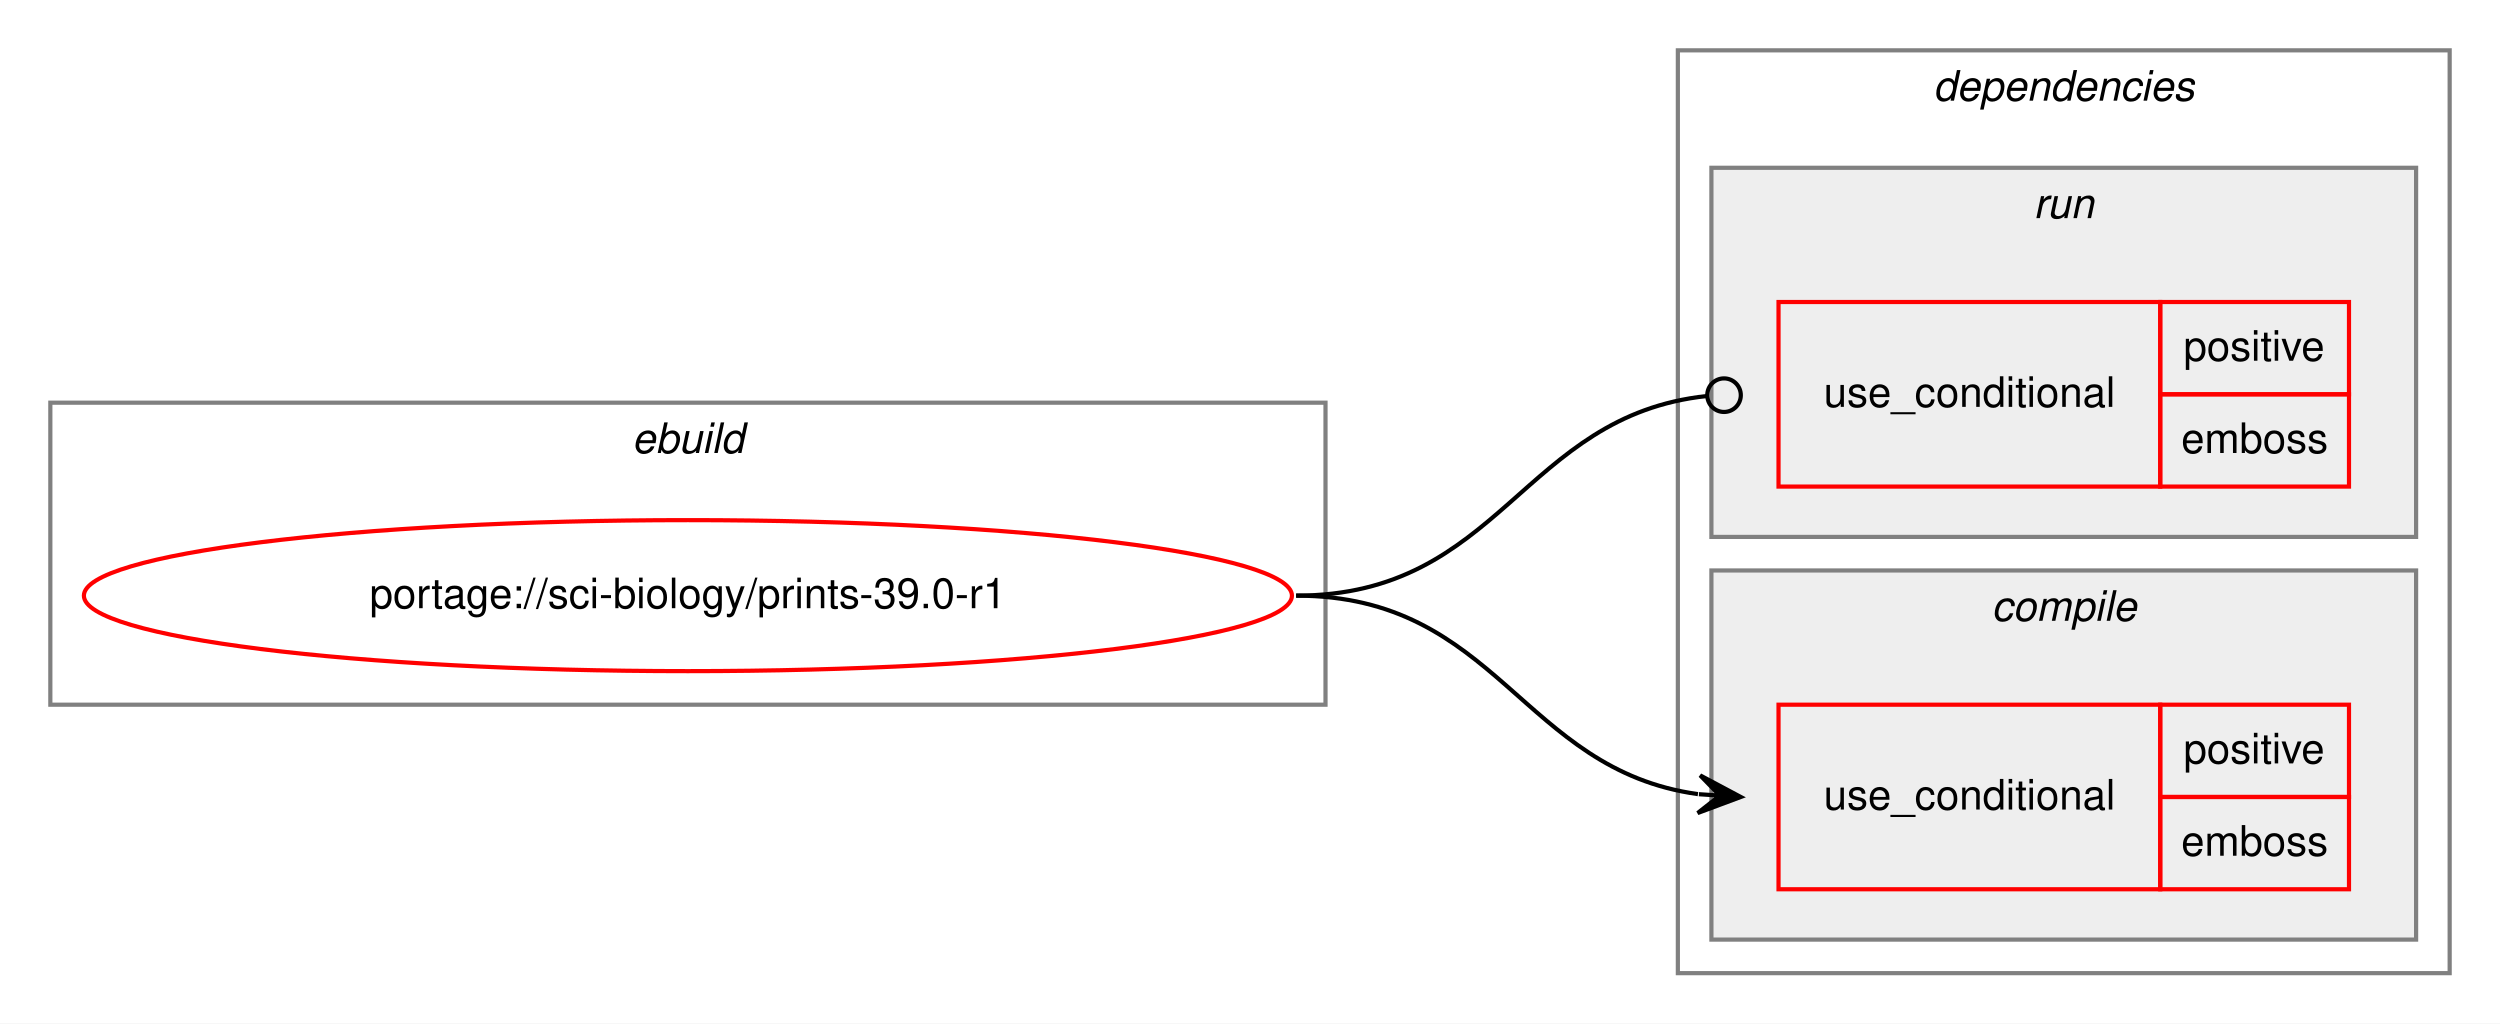
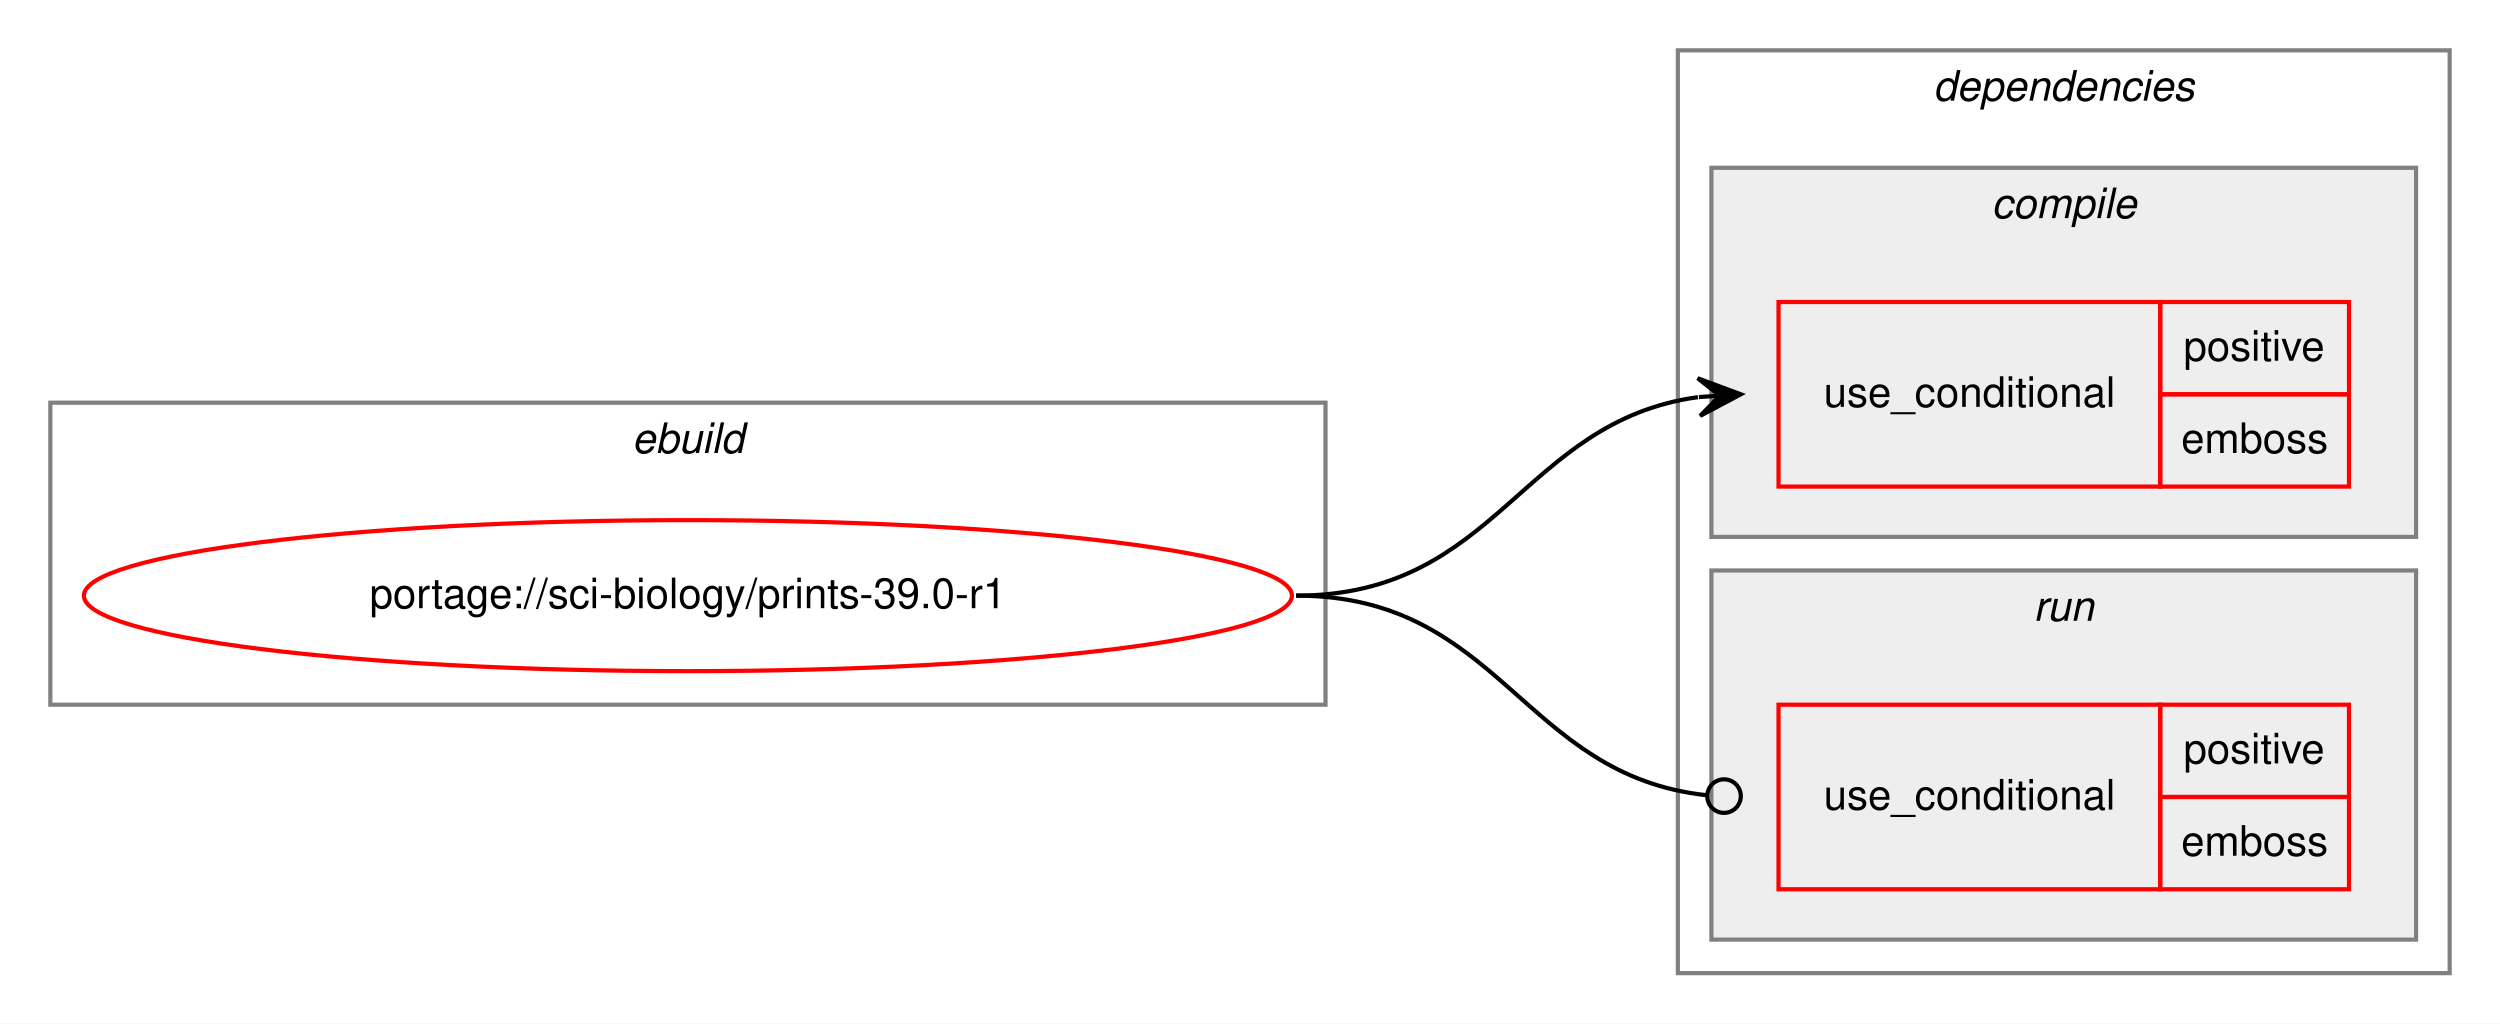
<svg xmlns="http://www.w3.org/2000/svg" xmlns:xlink="http://www.w3.org/1999/xlink" width="596pt" height="244pt" viewBox="0.00 0.00 596.00 244.00">
  <g id="graph0" class="graph" transform="scale(1 1) rotate(0) translate(4 240)">
    <polygon fill="white" stroke="transparent" points="-4,4 -4,-240 592,-240 592,4 -4,4" />
    <g id="clust1" class="cluster">
      <polygon fill="none" stroke="gray" points="8,-72 8,-144 312,-144 312,-72 8,-72" />
      <text text-anchor="start" x="146.66" y="-132" font-family="Helvetica,sans-Serif" font-style="italic" font-size="10.00">ebuild</text>
    </g>
    <g id="clust2" class="cluster">
      <polygon fill="none" stroke="gray" points="396,-8 396,-228 580,-228 580,-8 396,-8" />
      <text text-anchor="start" x="456.88" y="-216" font-family="Helvetica,sans-Serif" font-style="italic" font-size="10.00">dependencies</text>
    </g>
+     <g id="clust3" class="cluster">
+       <polygon fill="#eeeeee" stroke="gray" points="404,-112 404,-200 572,-200 572,-112 404,-112" />
+       <text text-anchor="start" x="470.78" y="-188" font-family="Helvetica,sans-Serif" font-style="italic" font-size="10.00">compile</text>
+     </g>
    <g id="clust6" class="cluster">
-       <polygon fill="#eeeeee" stroke="gray" points="404,-112 404,-200 572,-200 572,-112 404,-112" />
-       <text text-anchor="start" x="480.78" y="-188" font-family="Helvetica,sans-Serif" font-style="italic" font-size="10.00">run</text>
-     </g>
-     <g id="clust3" class="cluster">
      <polygon fill="#eeeeee" stroke="gray" points="404,-16 404,-104 572,-104 572,-16 404,-16" />
-       <text text-anchor="start" x="470.78" y="-92" font-family="Helvetica,sans-Serif" font-style="italic" font-size="10.00">compile</text>
+       <text text-anchor="start" x="480.78" y="-92" font-family="Helvetica,sans-Serif" font-style="italic" font-size="10.00">run</text>
    </g>
    <g id="node1" class="node">
      <g id="a_node1">
        <a xlink:href="../sci-biology/prints-39.0-r1.svg" xlink:title="portage://sci-biology/prints-39.0-r1">
          <ellipse fill="none" stroke="red" cx="160" cy="-98" rx="144" ry="18" />
          <text text-anchor="middle" x="160" y="-95" font-family="Helvetica,sans-Serif" font-size="10.00">portage://sci-biology/prints-39.0-r1</text>
        </a>
      </g>
    </g>
    <g id="node2" class="node">
+       <polygon fill="none" stroke="red" points="420,-124 420,-168 511,-168 511,-124 420,-124" />
+       <text text-anchor="start" x="430.77" y="-143" font-family="Helvetica,sans-Serif" font-size="10.00">use_conditional</text>
+       <polygon fill="none" stroke="red" points="511,-146 511,-168 556,-168 556,-146 511,-146" />
+       <text text-anchor="start" x="516.55" y="-154" font-family="Helvetica,sans-Serif" font-size="10.00">positive</text>
+       <polygon fill="none" stroke="red" points="511,-124 511,-146 556,-146 556,-124 511,-124" />
+       <text text-anchor="start" x="516" y="-132" font-family="Helvetica,sans-Serif" font-size="10.00">emboss</text>
+     </g>
+     <g id="edge1" class="edge">
+       <path fill="none" stroke="black" d="M305,-98C353.08,-98 358.68,-139.49 400.79,-145.32" />
+       <polygon fill="black" stroke="black" points="411,-146 400.72,-149.83 406.01,-145.67 401.02,-145.34 401.02,-145.34 401.02,-145.34 406.01,-145.67 401.32,-140.85 411,-146 411,-146" />
+     </g>
+     <g id="node3" class="node">
      <polygon fill="none" stroke="red" points="420,-28 420,-72 511,-72 511,-28 420,-28" />
      <text text-anchor="start" x="430.77" y="-47" font-family="Helvetica,sans-Serif" font-size="10.00">use_conditional</text>
      <polygon fill="none" stroke="red" points="511,-50 511,-72 556,-72 556,-50 511,-50" />
      <text text-anchor="start" x="516.55" y="-58" font-family="Helvetica,sans-Serif" font-size="10.00">positive</text>
      <polygon fill="none" stroke="red" points="511,-28 511,-50 556,-50 556,-28 511,-28" />
      <text text-anchor="start" x="516" y="-36" font-family="Helvetica,sans-Serif" font-size="10.00">emboss</text>
    </g>
-     <g id="edge1" class="edge">
-       <path fill="none" stroke="black" d="M305,-98C353.08,-98 358.68,-56.51 400.79,-50.68" />
-       <polygon fill="black" stroke="black" points="411,-50 401.32,-55.15 406.01,-50.33 401.02,-50.66 401.02,-50.66 401.02,-50.66 406.01,-50.33 400.72,-46.17 411,-50 411,-50" />
-     </g>
-     <g id="node3" class="node">
-       <polygon fill="none" stroke="red" points="420,-124 420,-168 511,-168 511,-124 420,-124" />
-       <text text-anchor="start" x="430.77" y="-143" font-family="Helvetica,sans-Serif" font-size="10.00">use_conditional</text>
-       <polygon fill="none" stroke="red" points="511,-146 511,-168 556,-168 556,-146 511,-146" />
-       <text text-anchor="start" x="516.55" y="-154" font-family="Helvetica,sans-Serif" font-size="10.00">positive</text>
-       <polygon fill="none" stroke="red" points="511,-124 511,-146 556,-146 556,-124 511,-124" />
-       <text text-anchor="start" x="516" y="-132" font-family="Helvetica,sans-Serif" font-size="10.00">emboss</text>
-     </g>
    <g id="edge2" class="edge">
-       <path fill="none" stroke="black" d="M305,-98C353.89,-98 358.86,-140.89 402.94,-145.59" />
-       <ellipse fill="none" stroke="black" cx="407.01" cy="-145.79" rx="4" ry="4" />
+       <path fill="none" stroke="black" d="M305,-98C353.89,-98 358.86,-55.11 402.94,-50.41" />
+       <ellipse fill="none" stroke="black" cx="407.01" cy="-50.21" rx="4" ry="4" />
    </g>
  </g>
</svg>
